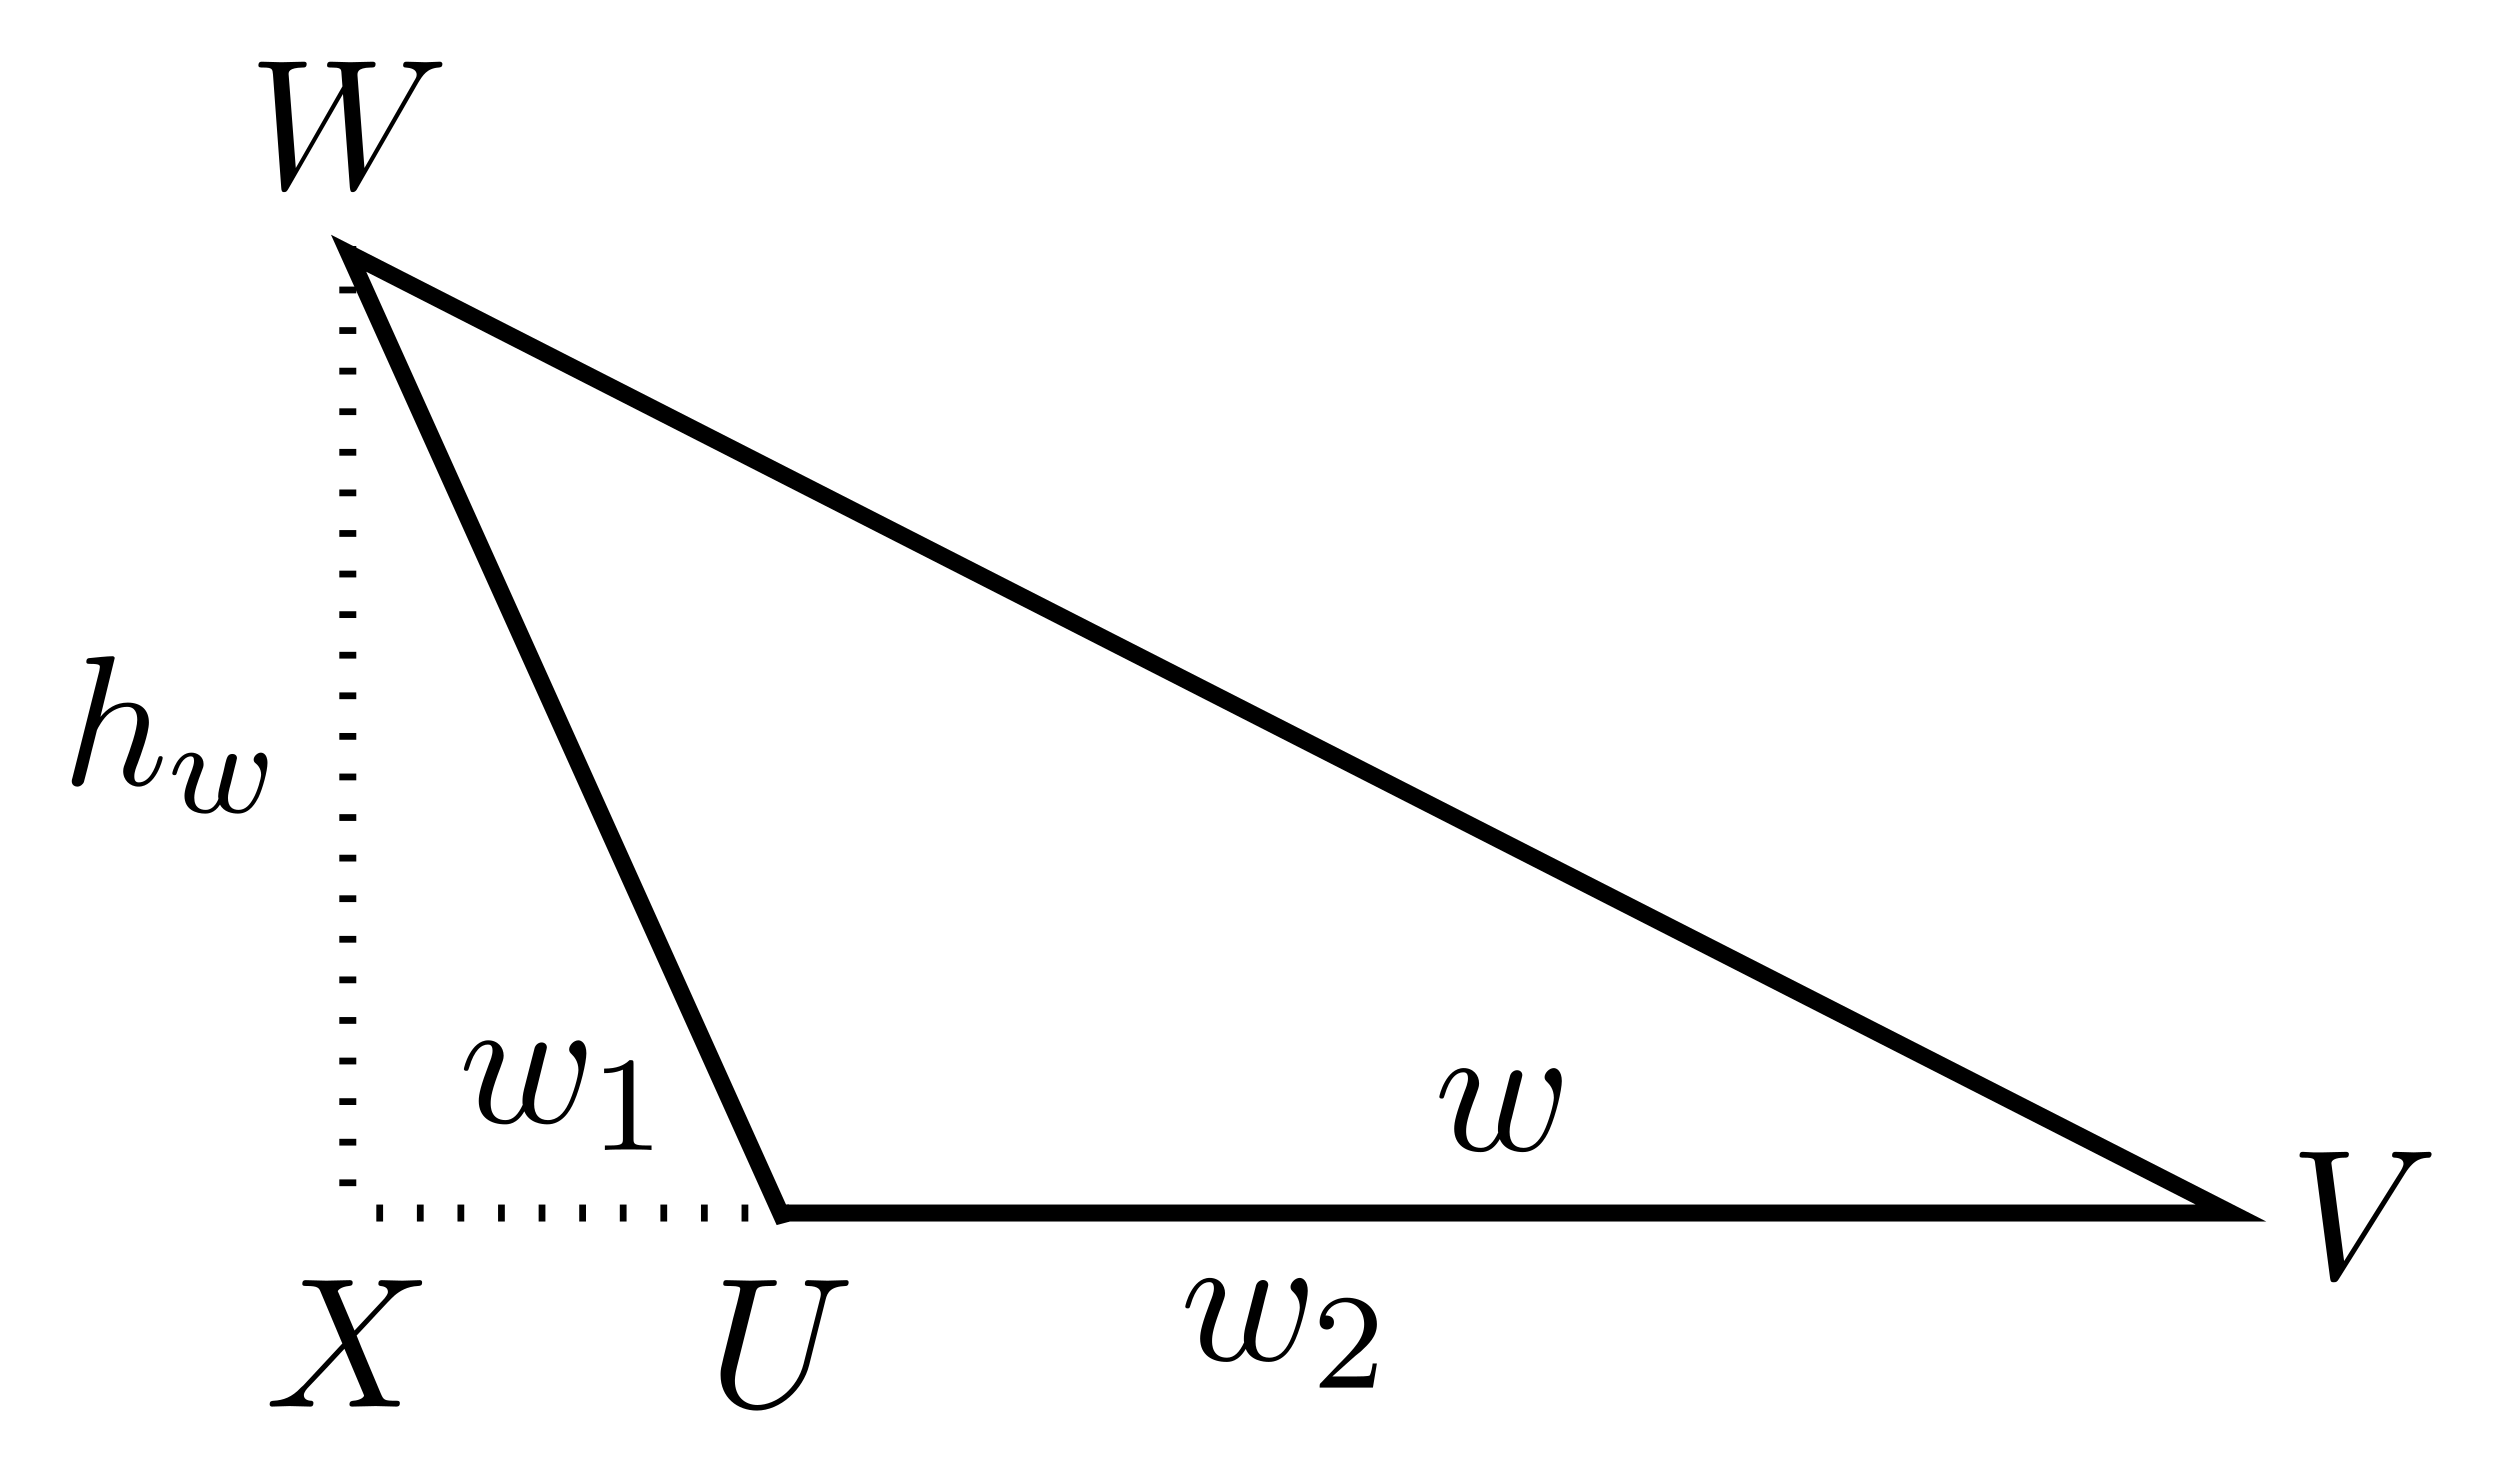
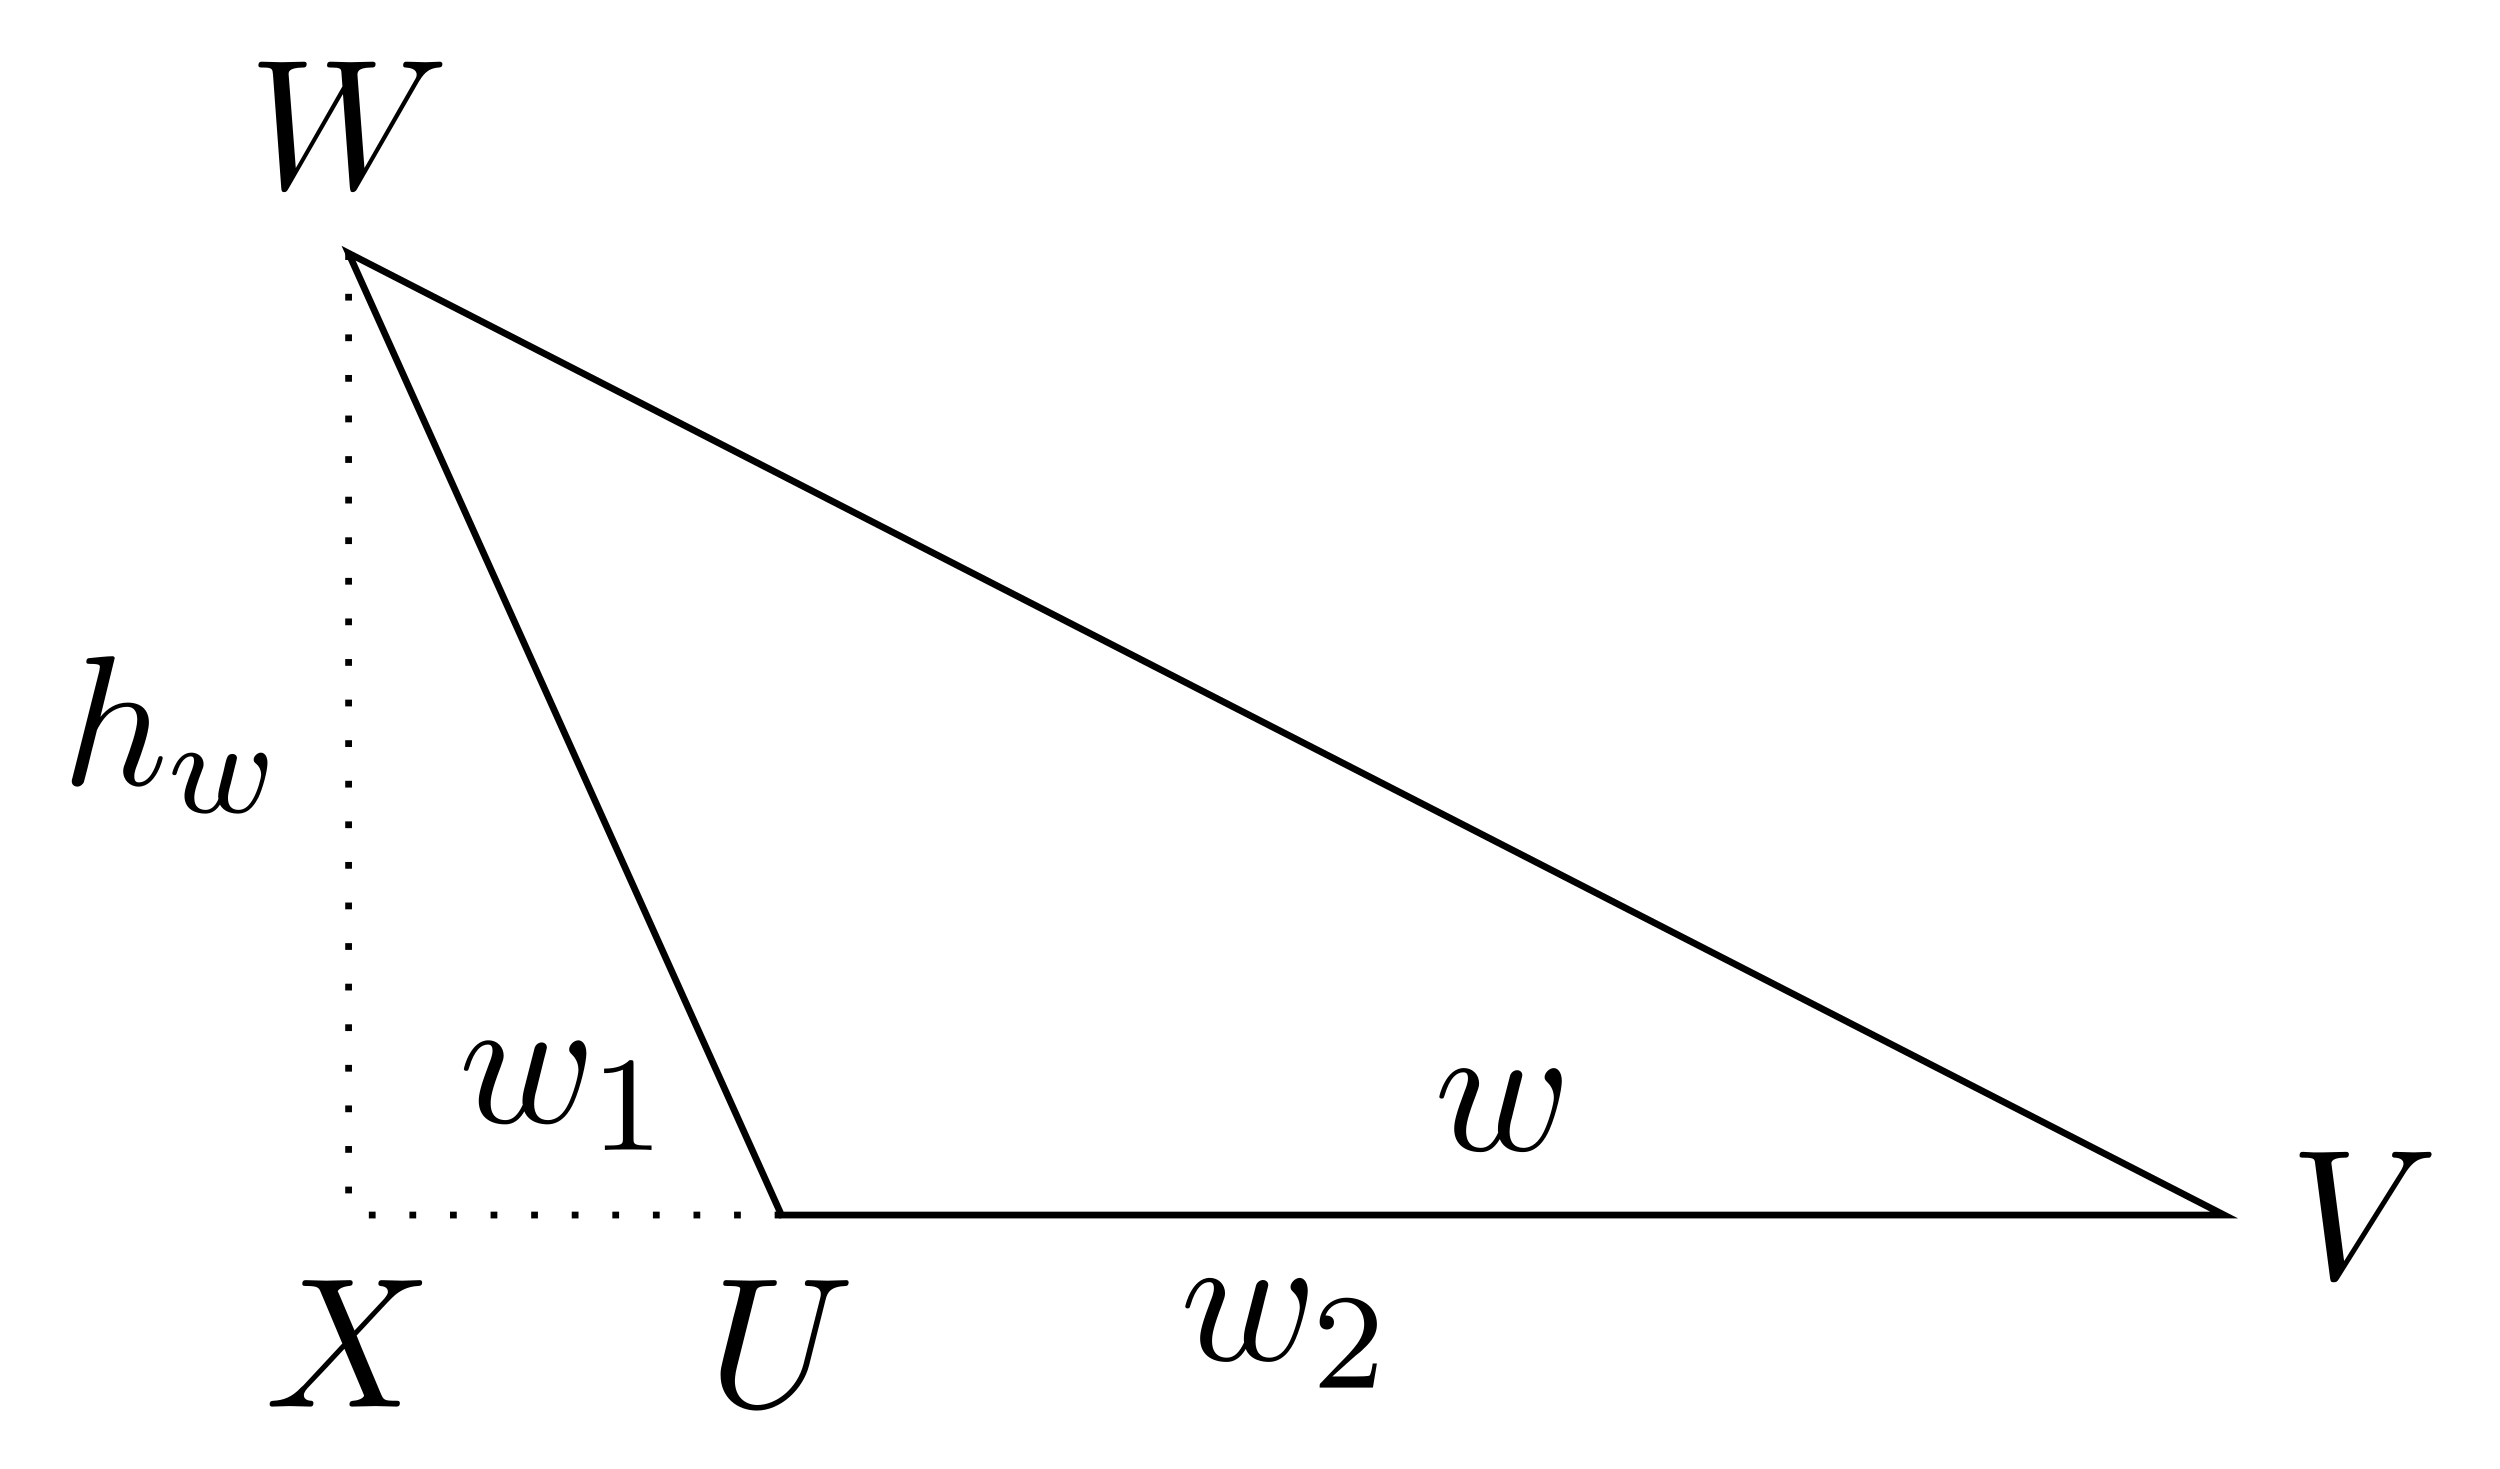
<svg xmlns="http://www.w3.org/2000/svg" xmlns:xlink="http://www.w3.org/1999/xlink" width="147.356pt" height="86.544pt" viewBox="0 0 147.356 86.544" version="1.1">
  <defs>
    <g>
      <symbol overflow="visible" id="glyph0-0">
        <path style="stroke:none;" d="" />
      </symbol>
      <symbol overflow="visible" id="glyph0-1">
-         <path style="stroke:none;" d="M 6.922 -6.297 C 7.031 -6.75 7.234 -7.078 8.109 -7.109 C 8.156 -7.109 8.281 -7.125 8.281 -7.328 C 8.281 -7.344 8.281 -7.453 8.141 -7.453 C 7.781 -7.453 7.406 -7.422 7.031 -7.422 C 6.656 -7.422 6.266 -7.453 5.906 -7.453 C 5.828 -7.453 5.703 -7.453 5.703 -7.234 C 5.703 -7.109 5.812 -7.109 5.906 -7.109 C 6.516 -7.094 6.641 -6.875 6.641 -6.625 C 6.641 -6.594 6.625 -6.438 6.609 -6.406 L 5.625 -2.516 C 5.25 -1.047 4 -0.094 2.906 -0.094 C 2.172 -0.094 1.578 -0.578 1.578 -1.516 C 1.578 -1.531 1.578 -1.891 1.703 -2.359 L 2.766 -6.609 C 2.859 -7 2.875 -7.109 3.672 -7.109 C 3.953 -7.109 4.047 -7.109 4.047 -7.328 C 4.047 -7.453 3.922 -7.453 3.891 -7.453 C 3.594 -7.453 2.797 -7.422 2.5 -7.422 C 2.188 -7.422 1.406 -7.453 1.094 -7.453 C 1 -7.453 0.891 -7.453 0.891 -7.234 C 0.891 -7.109 0.984 -7.109 1.188 -7.109 C 1.203 -7.109 1.422 -7.109 1.609 -7.094 C 1.797 -7.062 1.891 -7.062 1.891 -6.922 C 1.891 -6.844 1.781 -6.391 1.719 -6.141 L 1.469 -5.188 C 1.375 -4.75 0.844 -2.688 0.812 -2.484 C 0.734 -2.188 0.734 -2.016 0.734 -1.859 C 0.734 -0.531 1.719 0.234 2.875 0.234 C 4.25 0.234 5.594 -1 5.953 -2.438 Z " />
+         <path style="stroke:none;" d="M 6.922 -6.297 C 7.031 -6.75 7.234 -7.078 8.109 -7.109 C 8.156 -7.109 8.281 -7.125 8.281 -7.328 C 8.281 -7.344 8.281 -7.453 8.141 -7.453 C 7.781 -7.453 7.406 -7.422 7.031 -7.422 C 6.656 -7.422 6.266 -7.453 5.906 -7.453 C 5.828 -7.453 5.703 -7.453 5.703 -7.234 C 5.703 -7.109 5.812 -7.109 5.906 -7.109 C 6.516 -7.094 6.641 -6.875 6.641 -6.625 C 6.641 -6.594 6.625 -6.438 6.609 -6.406 L 5.625 -2.516 C 5.25 -1.047 4 -0.094 2.906 -0.094 C 2.172 -0.094 1.578 -0.578 1.578 -1.516 C 1.578 -1.531 1.578 -1.891 1.703 -2.359 L 2.766 -6.609 C 2.859 -7 2.875 -7.109 3.672 -7.109 C 3.953 -7.109 4.047 -7.109 4.047 -7.328 C 4.047 -7.453 3.922 -7.453 3.891 -7.453 C 3.594 -7.453 2.797 -7.422 2.5 -7.422 C 2.188 -7.422 1.406 -7.453 1.094 -7.453 C 1 -7.453 0.891 -7.453 0.891 -7.234 C 0.891 -7.109 0.984 -7.109 1.188 -7.109 C 1.203 -7.109 1.422 -7.109 1.609 -7.094 C 1.797 -7.062 1.891 -7.062 1.891 -6.922 C 1.891 -6.844 1.781 -6.391 1.719 -6.141 L 1.469 -5.188 C 1.375 -4.75 0.844 -2.688 0.812 -2.484 C 0.734 -2.188 0.734 -2.016 0.734 -1.859 C 0.734 -0.531 1.719 0.234 2.875 0.234 C 4.25 0.234 5.594 -1 5.953 -2.438 Z M 6.922 -6.297 " />
      </symbol>
      <symbol overflow="visible" id="glyph0-2">
-         <path style="stroke:none;" d="M 6.844 -6.203 C 7.391 -7.062 7.844 -7.094 8.25 -7.109 C 8.375 -7.125 8.391 -7.312 8.391 -7.312 C 8.391 -7.406 8.328 -7.453 8.25 -7.453 C 7.969 -7.453 7.641 -7.422 7.344 -7.422 C 6.984 -7.422 6.625 -7.453 6.266 -7.453 C 6.203 -7.453 6.062 -7.453 6.062 -7.234 C 6.062 -7.125 6.156 -7.109 6.234 -7.109 C 6.531 -7.094 6.734 -6.984 6.734 -6.75 C 6.734 -6.594 6.578 -6.344 6.578 -6.344 L 3.234 -1.016 L 2.484 -6.781 C 2.484 -6.969 2.734 -7.109 3.234 -7.109 C 3.391 -7.109 3.516 -7.109 3.516 -7.328 C 3.516 -7.422 3.422 -7.453 3.359 -7.453 C 2.922 -7.453 2.453 -7.422 2 -7.422 C 1.812 -7.422 1.609 -7.422 1.406 -7.422 C 1.203 -7.422 1 -7.453 0.812 -7.453 C 0.734 -7.453 0.609 -7.453 0.609 -7.234 C 0.609 -7.109 0.703 -7.109 0.891 -7.109 C 1.5 -7.109 1.5 -7.016 1.531 -6.734 L 2.406 -0.016 C 2.438 0.203 2.469 0.234 2.625 0.234 C 2.797 0.234 2.828 0.188 2.922 0.047 Z " />
+         <path style="stroke:none;" d="M 6.844 -6.203 C 7.391 -7.062 7.844 -7.094 8.25 -7.109 C 8.375 -7.125 8.391 -7.312 8.391 -7.312 C 8.391 -7.406 8.328 -7.453 8.25 -7.453 C 7.969 -7.453 7.641 -7.422 7.344 -7.422 C 6.984 -7.422 6.625 -7.453 6.266 -7.453 C 6.203 -7.453 6.062 -7.453 6.062 -7.234 C 6.062 -7.125 6.156 -7.109 6.234 -7.109 C 6.531 -7.094 6.734 -6.984 6.734 -6.75 C 6.734 -6.594 6.578 -6.344 6.578 -6.344 L 3.234 -1.016 L 2.484 -6.781 C 2.484 -6.969 2.734 -7.109 3.234 -7.109 C 3.391 -7.109 3.516 -7.109 3.516 -7.328 C 3.516 -7.422 3.422 -7.453 3.359 -7.453 C 2.922 -7.453 2.453 -7.422 2 -7.422 C 1.812 -7.422 1.609 -7.422 1.406 -7.422 C 1.203 -7.422 1 -7.453 0.812 -7.453 C 0.734 -7.453 0.609 -7.453 0.609 -7.234 C 0.609 -7.109 0.703 -7.109 0.891 -7.109 C 1.5 -7.109 1.5 -7.016 1.531 -6.734 L 2.406 -0.016 C 2.438 0.203 2.469 0.234 2.625 0.234 C 2.797 0.234 2.828 0.188 2.922 0.047 Z M 6.844 -6.203 " />
      </symbol>
      <symbol overflow="visible" id="glyph0-3">
-         <path style="stroke:none;" d="M 5.297 -4.484 L 4.375 -6.656 C 4.344 -6.734 4.312 -6.781 4.312 -6.797 C 4.312 -6.859 4.5 -7.062 4.969 -7.109 C 5.078 -7.125 5.188 -7.125 5.188 -7.312 C 5.188 -7.453 5.047 -7.453 5.016 -7.453 C 4.562 -7.453 4.094 -7.422 3.641 -7.422 C 3.375 -7.422 2.688 -7.453 2.422 -7.453 C 2.359 -7.453 2.219 -7.453 2.219 -7.234 C 2.219 -7.109 2.328 -7.109 2.469 -7.109 C 3.125 -7.109 3.203 -7 3.297 -6.766 L 4.578 -3.719 L 2.281 -1.25 L 2.141 -1.125 C 1.609 -0.547 1.094 -0.375 0.531 -0.344 C 0.391 -0.328 0.297 -0.328 0.297 -0.125 C 0.297 -0.109 0.297 0 0.438 0 C 0.766 0 1.125 -0.031 1.469 -0.031 C 1.859 -0.031 2.297 0 2.688 0 C 2.75 0 2.875 0 2.875 -0.219 C 2.875 -0.328 2.766 -0.344 2.75 -0.344 C 2.656 -0.344 2.312 -0.375 2.312 -0.672 C 2.312 -0.844 2.469 -1.031 2.609 -1.172 L 3.719 -2.344 L 4.703 -3.406 L 5.797 -0.812 C 5.844 -0.688 5.859 -0.672 5.859 -0.656 C 5.859 -0.562 5.656 -0.375 5.219 -0.344 C 5.109 -0.328 5 -0.312 5 -0.125 C 5 0 5.125 0 5.172 0 C 5.469 0 6.234 -0.031 6.547 -0.031 C 6.812 -0.031 7.484 0 7.75 0 C 7.828 0 7.969 0 7.969 -0.203 C 7.969 -0.344 7.859 -0.344 7.766 -0.344 C 7.031 -0.344 7.016 -0.375 6.828 -0.812 C 6.406 -1.828 5.672 -3.531 5.422 -4.188 C 6.156 -4.953 7.312 -6.25 7.656 -6.547 C 7.969 -6.812 8.391 -7.078 9.047 -7.109 C 9.188 -7.125 9.281 -7.125 9.281 -7.328 C 9.281 -7.344 9.281 -7.453 9.141 -7.453 C 8.812 -7.453 8.453 -7.422 8.109 -7.422 C 7.703 -7.422 7.297 -7.453 6.906 -7.453 C 6.844 -7.453 6.703 -7.453 6.703 -7.234 C 6.703 -7.156 6.75 -7.125 6.828 -7.109 C 6.922 -7.094 7.266 -7.078 7.266 -6.766 C 7.266 -6.625 7.141 -6.484 7.062 -6.375 Z " />
+         <path style="stroke:none;" d="M 5.297 -4.484 L 4.375 -6.656 C 4.344 -6.734 4.312 -6.781 4.312 -6.797 C 4.312 -6.859 4.5 -7.062 4.969 -7.109 C 5.078 -7.125 5.188 -7.125 5.188 -7.312 C 5.188 -7.453 5.047 -7.453 5.016 -7.453 C 4.562 -7.453 4.094 -7.422 3.641 -7.422 C 3.375 -7.422 2.688 -7.453 2.422 -7.453 C 2.359 -7.453 2.219 -7.453 2.219 -7.234 C 2.219 -7.109 2.328 -7.109 2.469 -7.109 C 3.125 -7.109 3.203 -7 3.297 -6.766 L 4.578 -3.719 L 2.281 -1.25 L 2.141 -1.125 C 1.609 -0.547 1.094 -0.375 0.531 -0.344 C 0.391 -0.328 0.297 -0.328 0.297 -0.125 C 0.297 -0.109 0.297 0 0.438 0 C 0.766 0 1.125 -0.031 1.469 -0.031 C 1.859 -0.031 2.297 0 2.688 0 C 2.75 0 2.875 0 2.875 -0.219 C 2.875 -0.328 2.766 -0.344 2.75 -0.344 C 2.656 -0.344 2.312 -0.375 2.312 -0.672 C 2.312 -0.844 2.469 -1.031 2.609 -1.172 L 3.719 -2.344 L 4.703 -3.406 L 5.797 -0.812 C 5.844 -0.688 5.859 -0.672 5.859 -0.656 C 5.859 -0.562 5.656 -0.375 5.219 -0.344 C 5.109 -0.328 5 -0.312 5 -0.125 C 5 0 5.125 0 5.172 0 C 5.469 0 6.234 -0.031 6.547 -0.031 C 6.812 -0.031 7.484 0 7.75 0 C 7.828 0 7.969 0 7.969 -0.203 C 7.969 -0.344 7.859 -0.344 7.766 -0.344 C 7.031 -0.344 7.016 -0.375 6.828 -0.812 C 6.406 -1.828 5.672 -3.531 5.422 -4.188 C 6.156 -4.953 7.312 -6.25 7.656 -6.547 C 7.969 -6.812 8.391 -7.078 9.047 -7.109 C 9.188 -7.125 9.281 -7.125 9.281 -7.328 C 9.281 -7.344 9.281 -7.453 9.141 -7.453 C 8.812 -7.453 8.453 -7.422 8.109 -7.422 C 7.703 -7.422 7.297 -7.453 6.906 -7.453 C 6.844 -7.453 6.703 -7.453 6.703 -7.234 C 6.703 -7.156 6.75 -7.125 6.828 -7.109 C 6.922 -7.094 7.266 -7.078 7.266 -6.766 C 7.266 -6.625 7.141 -6.484 7.062 -6.375 Z M 5.297 -4.484 " />
      </symbol>
      <symbol overflow="visible" id="glyph0-4">
-         <path style="stroke:none;" d="M 10 -6.188 C 10.281 -6.656 10.531 -7.062 11.219 -7.109 C 11.328 -7.125 11.438 -7.125 11.438 -7.328 C 11.438 -7.375 11.391 -7.453 11.297 -7.453 C 11.031 -7.453 10.734 -7.422 10.453 -7.422 C 10.094 -7.422 9.688 -7.453 9.328 -7.453 C 9.266 -7.453 9.125 -7.453 9.125 -7.234 C 9.125 -7.125 9.219 -7.109 9.281 -7.109 C 9.547 -7.094 9.922 -7.016 9.922 -6.688 C 9.922 -6.562 9.875 -6.484 9.781 -6.328 L 6.844 -1.188 L 6.438 -6.594 C 6.422 -6.812 6.406 -7.094 7.203 -7.109 C 7.391 -7.109 7.5 -7.109 7.5 -7.328 C 7.5 -7.438 7.375 -7.453 7.328 -7.453 C 6.891 -7.453 6.438 -7.422 6 -7.422 C 5.75 -7.422 5.109 -7.453 4.859 -7.453 C 4.781 -7.453 4.641 -7.453 4.641 -7.234 C 4.641 -7.109 4.75 -7.109 4.906 -7.109 C 5.391 -7.109 5.469 -7.047 5.484 -6.844 L 5.547 -6 L 2.797 -1.188 L 2.375 -6.719 C 2.375 -6.844 2.375 -7.094 3.203 -7.109 C 3.312 -7.109 3.438 -7.109 3.438 -7.328 C 3.438 -7.453 3.297 -7.453 3.281 -7.453 C 2.844 -7.453 2.391 -7.422 1.938 -7.422 C 1.562 -7.422 1.172 -7.453 0.797 -7.453 C 0.734 -7.453 0.594 -7.453 0.594 -7.234 C 0.594 -7.109 0.703 -7.109 0.875 -7.109 C 1.422 -7.109 1.422 -7.016 1.453 -6.703 L 1.938 -0.047 C 1.953 0.156 1.969 0.234 2.109 0.234 C 2.25 0.234 2.281 0.172 2.375 0.016 L 5.578 -5.547 L 5.984 -0.047 C 6.016 0.188 6.031 0.234 6.156 0.234 C 6.297 0.234 6.375 0.125 6.422 0.031 Z " />
+         <path style="stroke:none;" d="M 10 -6.188 C 10.281 -6.656 10.531 -7.062 11.219 -7.109 C 11.328 -7.125 11.438 -7.125 11.438 -7.328 C 11.438 -7.375 11.391 -7.453 11.297 -7.453 C 11.031 -7.453 10.734 -7.422 10.453 -7.422 C 10.094 -7.422 9.688 -7.453 9.328 -7.453 C 9.266 -7.453 9.125 -7.453 9.125 -7.234 C 9.125 -7.125 9.219 -7.109 9.281 -7.109 C 9.547 -7.094 9.922 -7.016 9.922 -6.688 C 9.922 -6.562 9.875 -6.484 9.781 -6.328 L 6.844 -1.188 L 6.438 -6.594 C 6.422 -6.812 6.406 -7.094 7.203 -7.109 C 7.391 -7.109 7.5 -7.109 7.5 -7.328 C 7.5 -7.438 7.375 -7.453 7.328 -7.453 C 6.891 -7.453 6.438 -7.422 6 -7.422 C 5.75 -7.422 5.109 -7.453 4.859 -7.453 C 4.781 -7.453 4.641 -7.453 4.641 -7.234 C 4.641 -7.109 4.75 -7.109 4.906 -7.109 C 5.391 -7.109 5.469 -7.047 5.484 -6.844 L 5.547 -6 L 2.797 -1.188 L 2.375 -6.719 C 2.375 -6.844 2.375 -7.094 3.203 -7.109 C 3.312 -7.109 3.438 -7.109 3.438 -7.328 C 3.438 -7.453 3.297 -7.453 3.281 -7.453 C 2.844 -7.453 2.391 -7.422 1.938 -7.422 C 1.562 -7.422 1.172 -7.453 0.797 -7.453 C 0.734 -7.453 0.594 -7.453 0.594 -7.234 C 0.594 -7.109 0.703 -7.109 0.875 -7.109 C 1.422 -7.109 1.422 -7.016 1.453 -6.703 L 1.938 -0.047 C 1.953 0.156 1.969 0.234 2.109 0.234 C 2.25 0.234 2.281 0.172 2.375 0.016 L 5.578 -5.547 L 5.984 -0.047 C 6.016 0.188 6.031 0.234 6.156 0.234 C 6.297 0.234 6.375 0.125 6.422 0.031 Z M 10 -6.188 " />
      </symbol>
      <symbol overflow="visible" id="glyph0-5">
-         <path style="stroke:none;" d="M 5.031 -3.703 C 5.094 -3.938 5.203 -4.344 5.203 -4.406 C 5.203 -4.609 5.047 -4.703 4.891 -4.703 C 4.75 -4.703 4.562 -4.609 4.484 -4.391 C 4.453 -4.312 3.938 -2.234 3.859 -1.953 C 3.781 -1.625 3.766 -1.422 3.766 -1.234 C 3.766 -1.109 3.766 -1.094 3.781 -1.031 C 3.516 -0.453 3.203 -0.125 2.766 -0.125 C 1.891 -0.125 1.891 -0.922 1.891 -1.109 C 1.891 -1.469 1.953 -1.891 2.469 -3.234 C 2.578 -3.562 2.656 -3.703 2.656 -3.922 C 2.656 -4.422 2.297 -4.828 1.75 -4.828 C 0.719 -4.828 0.312 -3.234 0.312 -3.141 C 0.312 -3.031 0.422 -3.031 0.453 -3.031 C 0.562 -3.031 0.562 -3.047 0.625 -3.234 C 0.922 -4.25 1.344 -4.578 1.719 -4.578 C 1.828 -4.578 2 -4.562 2 -4.219 C 2 -3.953 1.875 -3.641 1.797 -3.453 C 1.312 -2.172 1.188 -1.672 1.188 -1.25 C 1.188 -0.266 1.922 0.125 2.734 0.125 C 2.922 0.125 3.438 0.125 3.875 -0.641 C 4.156 0.047 4.906 0.125 5.234 0.125 C 6.047 0.125 6.531 -0.562 6.812 -1.219 C 7.188 -2.078 7.531 -3.531 7.531 -4.062 C 7.531 -4.656 7.234 -4.828 7.062 -4.828 C 6.781 -4.828 6.516 -4.531 6.516 -4.297 C 6.516 -4.156 6.578 -4.094 6.672 -4 C 6.797 -3.875 7.062 -3.594 7.062 -3.078 C 7.062 -2.703 6.75 -1.641 6.469 -1.078 C 6.188 -0.5 5.797 -0.125 5.266 -0.125 C 4.75 -0.125 4.453 -0.453 4.453 -1.062 C 4.453 -1.375 4.531 -1.719 4.578 -1.859 Z " />
+         <path style="stroke:none;" d="M 5.031 -3.703 C 5.094 -3.938 5.203 -4.344 5.203 -4.406 C 5.203 -4.609 5.047 -4.703 4.891 -4.703 C 4.75 -4.703 4.562 -4.609 4.484 -4.391 C 4.453 -4.312 3.938 -2.234 3.859 -1.953 C 3.781 -1.625 3.766 -1.422 3.766 -1.234 C 3.766 -1.109 3.766 -1.094 3.781 -1.031 C 3.516 -0.453 3.203 -0.125 2.766 -0.125 C 1.891 -0.125 1.891 -0.922 1.891 -1.109 C 1.891 -1.469 1.953 -1.891 2.469 -3.234 C 2.578 -3.562 2.656 -3.703 2.656 -3.922 C 2.656 -4.422 2.297 -4.828 1.75 -4.828 C 0.719 -4.828 0.312 -3.234 0.312 -3.141 C 0.312 -3.031 0.422 -3.031 0.453 -3.031 C 0.562 -3.031 0.562 -3.047 0.625 -3.234 C 0.922 -4.25 1.344 -4.578 1.719 -4.578 C 1.828 -4.578 2 -4.562 2 -4.219 C 2 -3.953 1.875 -3.641 1.797 -3.453 C 1.312 -2.172 1.188 -1.672 1.188 -1.25 C 1.188 -0.266 1.922 0.125 2.734 0.125 C 2.922 0.125 3.438 0.125 3.875 -0.641 C 4.156 0.047 4.906 0.125 5.234 0.125 C 6.047 0.125 6.531 -0.562 6.812 -1.219 C 7.188 -2.078 7.531 -3.531 7.531 -4.062 C 7.531 -4.656 7.234 -4.828 7.062 -4.828 C 6.781 -4.828 6.516 -4.531 6.516 -4.297 C 6.516 -4.156 6.578 -4.094 6.672 -4 C 6.797 -3.875 7.062 -3.594 7.062 -3.078 C 7.062 -2.703 6.75 -1.641 6.469 -1.078 C 6.188 -0.5 5.797 -0.125 5.266 -0.125 C 4.75 -0.125 4.453 -0.453 4.453 -1.062 C 4.453 -1.375 4.531 -1.719 4.578 -1.859 Z M 5.031 -3.703 " />
      </symbol>
      <symbol overflow="visible" id="glyph0-6">
-         <path style="stroke:none;" d="M 3.125 -7.453 C 3.125 -7.453 3.125 -7.562 2.984 -7.562 C 2.734 -7.562 1.938 -7.484 1.656 -7.453 C 1.578 -7.453 1.453 -7.438 1.453 -7.234 C 1.453 -7.109 1.547 -7.109 1.719 -7.109 C 2.234 -7.109 2.25 -7.031 2.25 -6.922 L 2.219 -6.703 L 0.641 -0.422 C 0.594 -0.266 0.594 -0.25 0.594 -0.188 C 0.594 0.062 0.812 0.125 0.922 0.125 C 1.094 0.125 1.266 -0.016 1.312 -0.156 L 1.531 -1 L 1.766 -1.969 C 1.828 -2.219 1.891 -2.453 1.953 -2.703 C 1.969 -2.766 2.062 -3.125 2.078 -3.203 C 2.109 -3.297 2.438 -3.906 2.812 -4.203 C 3.047 -4.375 3.391 -4.578 3.859 -4.578 C 4.328 -4.578 4.453 -4.203 4.453 -3.812 C 4.453 -3.234 4.031 -2.047 3.781 -1.375 C 3.688 -1.125 3.625 -1 3.625 -0.781 C 3.625 -0.266 4.016 0.125 4.531 0.125 C 5.547 0.125 5.953 -1.469 5.953 -1.562 C 5.953 -1.672 5.859 -1.672 5.828 -1.672 C 5.719 -1.672 5.719 -1.641 5.656 -1.469 C 5.5 -0.891 5.141 -0.125 4.547 -0.125 C 4.359 -0.125 4.281 -0.234 4.281 -0.484 C 4.281 -0.75 4.391 -1.016 4.484 -1.25 C 4.656 -1.719 5.141 -3.016 5.141 -3.656 C 5.141 -4.359 4.719 -4.828 3.891 -4.828 C 3.203 -4.828 2.688 -4.484 2.281 -3.984 Z " />
+         <path style="stroke:none;" d="M 3.125 -7.453 C 3.125 -7.453 3.125 -7.562 2.984 -7.562 C 2.734 -7.562 1.938 -7.484 1.656 -7.453 C 1.578 -7.453 1.453 -7.438 1.453 -7.234 C 1.453 -7.109 1.547 -7.109 1.719 -7.109 C 2.234 -7.109 2.25 -7.031 2.25 -6.922 L 2.219 -6.703 L 0.641 -0.422 C 0.594 -0.266 0.594 -0.25 0.594 -0.188 C 0.594 0.062 0.812 0.125 0.922 0.125 C 1.094 0.125 1.266 -0.016 1.312 -0.156 L 1.531 -1 L 1.766 -1.969 C 1.828 -2.219 1.891 -2.453 1.953 -2.703 C 1.969 -2.766 2.062 -3.125 2.078 -3.203 C 2.109 -3.297 2.438 -3.906 2.812 -4.203 C 3.047 -4.375 3.391 -4.578 3.859 -4.578 C 4.328 -4.578 4.453 -4.203 4.453 -3.812 C 4.453 -3.234 4.031 -2.047 3.781 -1.375 C 3.688 -1.125 3.625 -1 3.625 -0.781 C 3.625 -0.266 4.016 0.125 4.531 0.125 C 5.547 0.125 5.953 -1.469 5.953 -1.562 C 5.953 -1.672 5.859 -1.672 5.828 -1.672 C 5.719 -1.672 5.719 -1.641 5.656 -1.469 C 5.5 -0.891 5.141 -0.125 4.547 -0.125 C 4.359 -0.125 4.281 -0.234 4.281 -0.484 C 4.281 -0.75 4.391 -1.016 4.484 -1.25 C 4.656 -1.719 5.141 -3.016 5.141 -3.656 C 5.141 -4.359 4.719 -4.828 3.891 -4.828 C 3.203 -4.828 2.688 -4.484 2.281 -3.984 Z M 3.125 -7.453 " />
      </symbol>
      <symbol overflow="visible" id="glyph1-0">
        <path style="stroke:none;" d="" />
      </symbol>
      <symbol overflow="visible" id="glyph1-1">
-         <path style="stroke:none;" d="M 2.25 -1.625 C 2.375 -1.75 2.703 -2.016 2.844 -2.125 C 3.328 -2.578 3.797 -3.016 3.797 -3.734 C 3.797 -4.688 3 -5.297 2.016 -5.297 C 1.047 -5.297 0.422 -4.578 0.422 -3.859 C 0.422 -3.469 0.734 -3.422 0.844 -3.422 C 1.016 -3.422 1.266 -3.531 1.266 -3.844 C 1.266 -4.25 0.859 -4.25 0.766 -4.25 C 1 -4.844 1.531 -5.031 1.922 -5.031 C 2.656 -5.031 3.047 -4.406 3.047 -3.734 C 3.047 -2.906 2.469 -2.297 1.516 -1.344 L 0.516 -0.297 C 0.422 -0.219 0.422 -0.203 0.422 0 L 3.562 0 L 3.797 -1.422 L 3.547 -1.422 C 3.531 -1.266 3.469 -0.875 3.375 -0.719 C 3.328 -0.656 2.719 -0.656 2.594 -0.656 L 1.172 -0.656 Z " />
+         <path style="stroke:none;" d="M 2.25 -1.625 C 2.375 -1.75 2.703 -2.016 2.844 -2.125 C 3.328 -2.578 3.797 -3.016 3.797 -3.734 C 3.797 -4.688 3 -5.297 2.016 -5.297 C 1.047 -5.297 0.422 -4.578 0.422 -3.859 C 0.422 -3.469 0.734 -3.422 0.844 -3.422 C 1.016 -3.422 1.266 -3.531 1.266 -3.844 C 1.266 -4.25 0.859 -4.25 0.766 -4.25 C 1 -4.844 1.531 -5.031 1.922 -5.031 C 2.656 -5.031 3.047 -4.406 3.047 -3.734 C 3.047 -2.906 2.469 -2.297 1.516 -1.344 L 0.516 -0.297 C 0.422 -0.219 0.422 -0.203 0.422 0 L 3.562 0 L 3.797 -1.422 L 3.547 -1.422 C 3.531 -1.266 3.469 -0.875 3.375 -0.719 C 3.328 -0.656 2.719 -0.656 2.594 -0.656 L 1.172 -0.656 Z M 2.25 -1.625 " />
      </symbol>
      <symbol overflow="visible" id="glyph1-2">
-         <path style="stroke:none;" d="M 2.5 -5.078 C 2.5 -5.297 2.484 -5.297 2.266 -5.297 C 1.938 -4.984 1.516 -4.797 0.766 -4.797 L 0.766 -4.531 C 0.984 -4.531 1.406 -4.531 1.875 -4.734 L 1.875 -0.656 C 1.875 -0.359 1.844 -0.266 1.094 -0.266 L 0.812 -0.266 L 0.812 0 C 1.141 -0.031 1.828 -0.031 2.188 -0.031 C 2.547 -0.031 3.234 -0.031 3.562 0 L 3.562 -0.266 L 3.281 -0.266 C 2.531 -0.266 2.5 -0.359 2.5 -0.656 Z " />
+         <path style="stroke:none;" d="M 2.5 -5.078 C 2.5 -5.297 2.484 -5.297 2.266 -5.297 C 1.938 -4.984 1.516 -4.797 0.766 -4.797 L 0.766 -4.531 C 0.984 -4.531 1.406 -4.531 1.875 -4.734 L 1.875 -0.656 C 1.875 -0.359 1.844 -0.266 1.094 -0.266 L 0.812 -0.266 L 0.812 0 C 1.141 -0.031 1.828 -0.031 2.188 -0.031 C 2.547 -0.031 3.234 -0.031 3.562 0 L 3.562 -0.266 L 3.281 -0.266 C 2.531 -0.266 2.5 -0.359 2.5 -0.656 Z M 2.5 -5.078 " />
      </symbol>
      <symbol overflow="visible" id="glyph2-0">
        <path style="stroke:none;" d="" />
      </symbol>
      <symbol overflow="visible" id="glyph2-1">
-         <path style="stroke:none;" d="M 3.906 -2.609 C 3.953 -2.797 4.047 -3.141 4.047 -3.188 C 4.047 -3.391 3.875 -3.438 3.781 -3.438 C 3.5 -3.438 3.453 -3.234 3.359 -2.875 C 3.266 -2.453 3.234 -2.297 3.109 -1.844 C 3.031 -1.547 2.938 -1.172 2.938 -0.938 C 2.938 -0.906 2.953 -0.844 2.953 -0.797 C 2.953 -0.781 2.734 -0.141 2.203 -0.141 C 1.891 -0.141 1.531 -0.266 1.531 -0.859 C 1.531 -1.25 1.719 -1.766 1.969 -2.422 C 2.047 -2.625 2.078 -2.688 2.078 -2.844 C 2.078 -3.281 1.719 -3.516 1.359 -3.516 C 0.562 -3.516 0.234 -2.391 0.234 -2.297 C 0.234 -2.219 0.297 -2.188 0.359 -2.188 C 0.469 -2.188 0.469 -2.234 0.5 -2.312 C 0.703 -3.016 1.047 -3.297 1.328 -3.297 C 1.453 -3.297 1.516 -3.219 1.516 -3.031 C 1.516 -2.859 1.453 -2.672 1.406 -2.531 C 1.094 -1.734 0.953 -1.312 0.953 -0.969 C 0.953 -0.156 1.625 0.078 2.172 0.078 C 2.297 0.078 2.719 0.078 3.047 -0.453 C 3.266 -0.016 3.766 0.078 4.109 0.078 C 4.828 0.078 5.156 -0.594 5.312 -0.875 C 5.562 -1.391 5.844 -2.438 5.844 -2.906 C 5.844 -3.516 5.484 -3.516 5.453 -3.516 C 5.266 -3.516 5.031 -3.312 5.031 -3.109 C 5.031 -3 5.078 -2.938 5.141 -2.891 C 5.234 -2.812 5.469 -2.609 5.469 -2.219 C 5.469 -1.984 5.25 -1.234 5.016 -0.828 C 4.797 -0.422 4.531 -0.141 4.141 -0.141 C 3.781 -0.141 3.516 -0.328 3.516 -0.844 C 3.516 -1.047 3.562 -1.266 3.688 -1.719 Z " />
+         <path style="stroke:none;" d="M 3.906 -2.609 C 3.953 -2.797 4.047 -3.141 4.047 -3.188 C 4.047 -3.391 3.875 -3.438 3.781 -3.438 C 3.5 -3.438 3.453 -3.234 3.359 -2.875 C 3.266 -2.453 3.234 -2.297 3.109 -1.844 C 3.031 -1.547 2.938 -1.172 2.938 -0.938 C 2.938 -0.906 2.953 -0.844 2.953 -0.797 C 2.953 -0.781 2.734 -0.141 2.203 -0.141 C 1.891 -0.141 1.531 -0.266 1.531 -0.859 C 1.531 -1.25 1.719 -1.766 1.969 -2.422 C 2.047 -2.625 2.078 -2.688 2.078 -2.844 C 2.078 -3.281 1.719 -3.516 1.359 -3.516 C 0.562 -3.516 0.234 -2.391 0.234 -2.297 C 0.234 -2.219 0.297 -2.188 0.359 -2.188 C 0.469 -2.188 0.469 -2.234 0.5 -2.312 C 0.703 -3.016 1.047 -3.297 1.328 -3.297 C 1.453 -3.297 1.516 -3.219 1.516 -3.031 C 1.516 -2.859 1.453 -2.672 1.406 -2.531 C 1.094 -1.734 0.953 -1.312 0.953 -0.969 C 0.953 -0.156 1.625 0.078 2.172 0.078 C 2.297 0.078 2.719 0.078 3.047 -0.453 C 3.266 -0.016 3.766 0.078 4.109 0.078 C 4.828 0.078 5.156 -0.594 5.312 -0.875 C 5.562 -1.391 5.844 -2.438 5.844 -2.906 C 5.844 -3.516 5.484 -3.516 5.453 -3.516 C 5.266 -3.516 5.031 -3.312 5.031 -3.109 C 5.031 -3 5.078 -2.938 5.141 -2.891 C 5.234 -2.812 5.469 -2.609 5.469 -2.219 C 5.469 -1.984 5.25 -1.234 5.016 -0.828 C 4.797 -0.422 4.531 -0.141 4.141 -0.141 C 3.781 -0.141 3.516 -0.328 3.516 -0.844 C 3.516 -1.047 3.562 -1.266 3.688 -1.719 Z M 3.906 -2.609 " />
      </symbol>
    </g>
  </defs>
  <g id="surface1">
    <g style="fill:rgb(0%,0%,0%);fill-opacity:1;">
      <use xlink:href="#glyph0-1" x="41.739" y="82.908" />
    </g>
    <g style="fill:rgb(0%,0%,0%);fill-opacity:1;">
      <use xlink:href="#glyph0-2" x="134.933" y="75.346" />
    </g>
    <g style="fill:rgb(0%,0%,0%);fill-opacity:1;">
      <use xlink:href="#glyph0-3" x="15.599" y="82.908" />
    </g>
    <g style="fill:rgb(0%,0%,0%);fill-opacity:1;">
      <use xlink:href="#glyph0-4" x="14.637" y="11.09" />
    </g>
-     <path style="fill:none;stroke-width:1;stroke-linecap:butt;stroke-linejoin:miter;stroke:rgb(0%,0%,0%);stroke-opacity:1;stroke-miterlimit:10;" d="M 0.442 0.118 L 85.442 0.118 L -25.511 56.692 L 0.001 0.001 Z " transform="matrix(1,0,0,-1,46.058,71.618)" />
+     <path style="fill:none;stroke-width:0.399;stroke-linecap:butt;stroke-linejoin:miter;stroke:rgb(0%,0%,0%);stroke-opacity:1;stroke-miterlimit:10;" d="M 0.001 0.001 L 85.04 0.001 L -25.511 56.692 Z M 0.001 0.001 " transform="matrix(1,0,0,-1,46.058,71.618)" />
    <g style="fill:rgb(0%,0%,0%);fill-opacity:1;">
      <use xlink:href="#glyph0-5" x="84.526" y="67.783" />
    </g>
    <g style="fill:rgb(0%,0%,0%);fill-opacity:1;">
      <use xlink:href="#glyph0-5" x="69.551" y="80.15" />
    </g>
    <g style="fill:rgb(0%,0%,0%);fill-opacity:1;">
      <use xlink:href="#glyph1-1" x="77.361" y="81.787" />
    </g>
-     <path style="fill:none;stroke-width:1;stroke-linecap:butt;stroke-linejoin:miter;stroke:rgb(0%,0%,0%);stroke-opacity:1;stroke-dasharray:0.399,1.993;stroke-miterlimit:10;" d="M -25.558 57.118 L -25.558 0.118 " transform="matrix(1,0,0,-1,46.058,71.618)" />
+     <path style="fill:none;stroke-width:0.399;stroke-linecap:butt;stroke-linejoin:miter;stroke:rgb(0%,0%,0%);stroke-opacity:1;stroke-dasharray:0.399,1.993;stroke-miterlimit:10;" d="M -25.511 56.692 L -25.511 0.001 " transform="matrix(1,0,0,-1,46.058,71.618)" />
    <g style="fill:rgb(0%,0%,0%);fill-opacity:1;">
      <use xlink:href="#glyph0-6" x="3.636" y="46.241" />
    </g>
    <g style="fill:rgb(0%,0%,0%);fill-opacity:1;">
      <use xlink:href="#glyph2-1" x="9.921" y="47.878" />
    </g>
-     <path style="fill:none;stroke-width:1;stroke-linecap:butt;stroke-linejoin:miter;stroke:rgb(0%,0%,0%);stroke-opacity:1;stroke-dasharray:0.399,1.993;stroke-miterlimit:10;" d="M 0.442 0.118 L -25.558 0.118 " transform="matrix(1,0,0,-1,46.058,71.618)" />
+     <path style="fill:none;stroke-width:0.399;stroke-linecap:butt;stroke-linejoin:miter;stroke:rgb(0%,0%,0%);stroke-opacity:1;stroke-dasharray:0.399,1.993;stroke-miterlimit:10;" d="M 0.001 0.001 L -25.511 0.001 " transform="matrix(1,0,0,-1,46.058,71.618)" />
    <g style="fill:rgb(0%,0%,0%);fill-opacity:1;">
      <use xlink:href="#glyph0-5" x="27.031" y="66.147" />
    </g>
    <g style="fill:rgb(0%,0%,0%);fill-opacity:1;">
      <use xlink:href="#glyph1-2" x="34.841" y="67.783" />
    </g>
  </g>
</svg>
